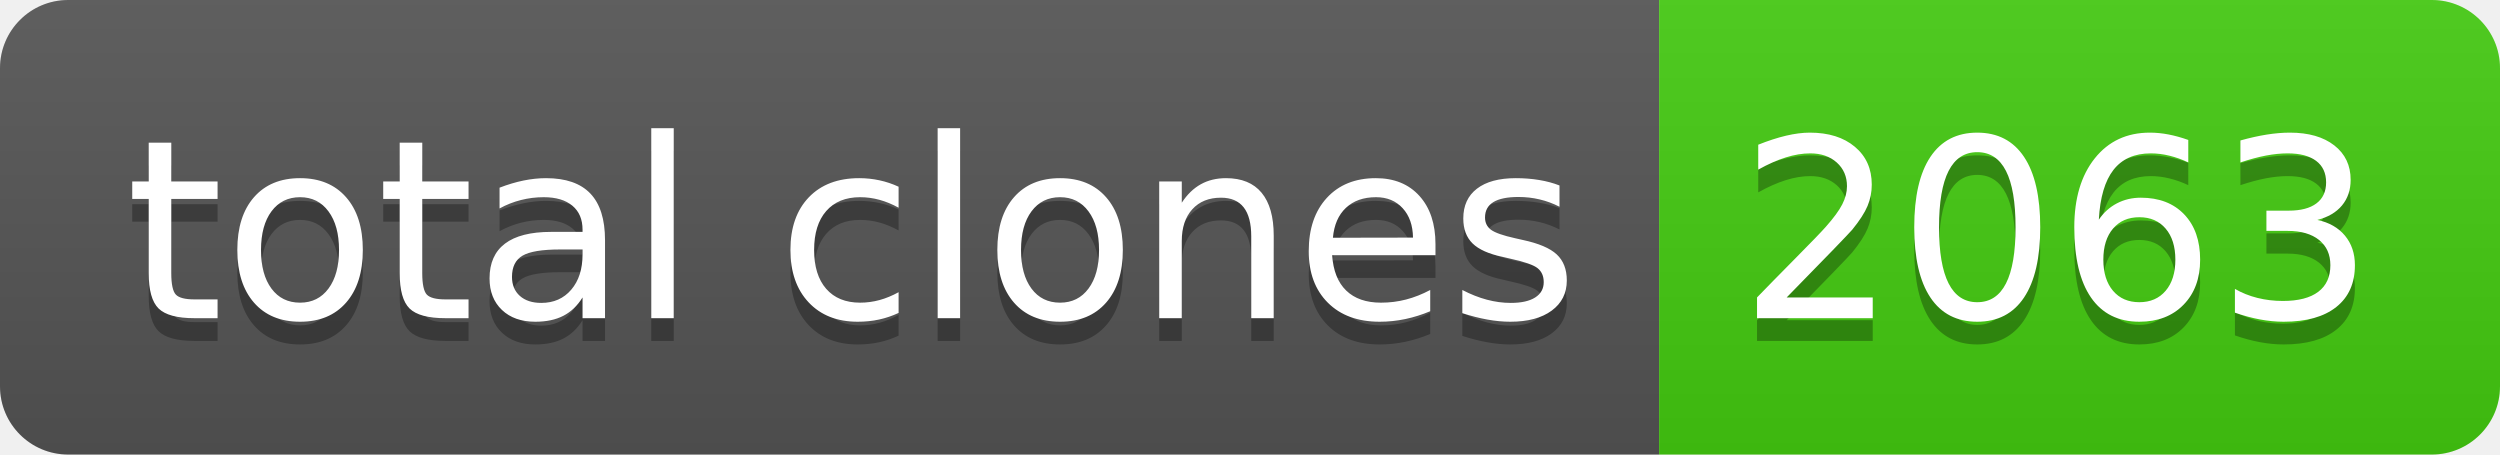
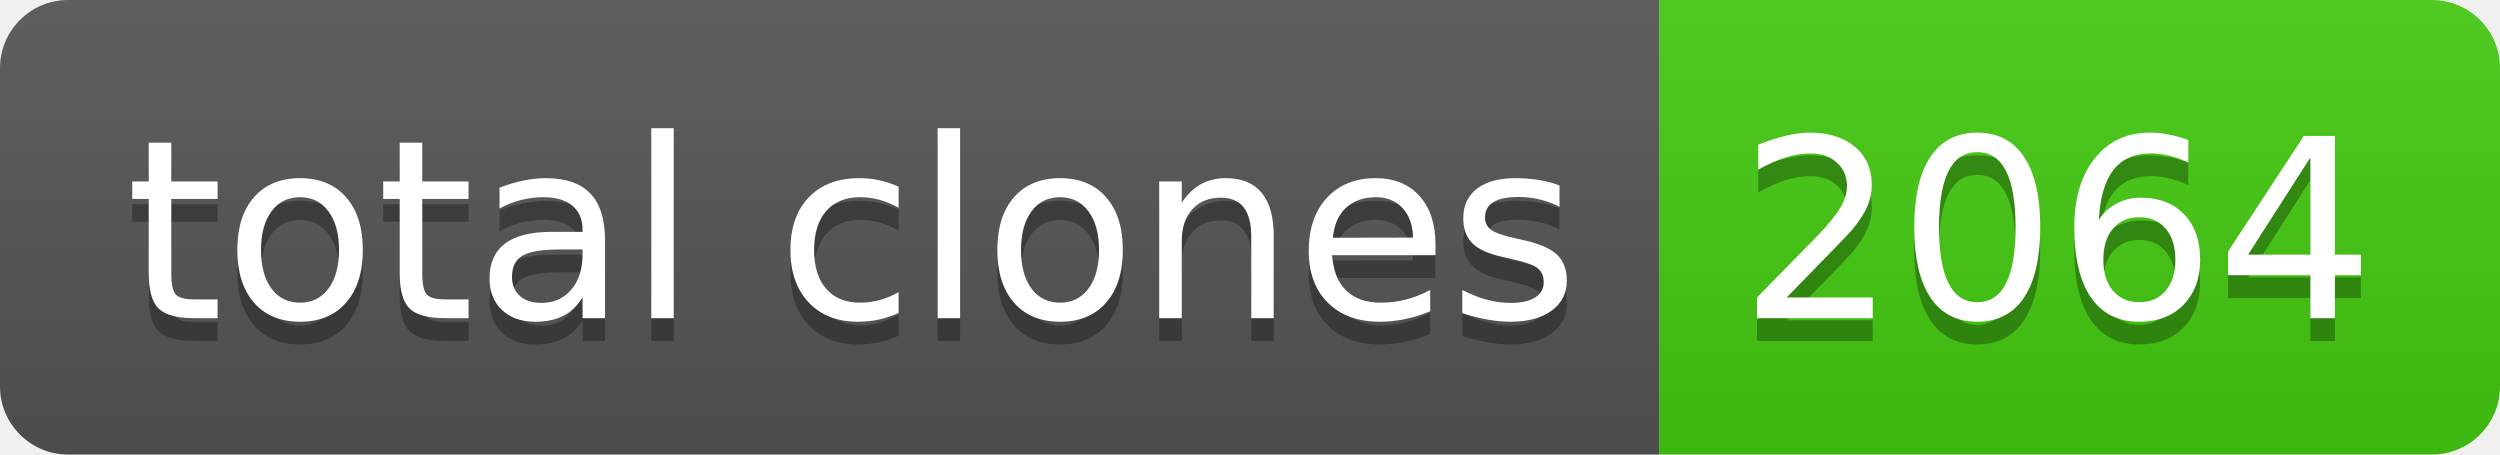
- <svg xmlns="http://www.w3.org/2000/svg" width="110" height="20" role="img" aria-label="total clones: 2063">
+ <svg xmlns="http://www.w3.org/2000/svg" width="110" height="20" role="img" aria-label="total clones: 2064">
  <linearGradient id="s" x2="0" y2="100%">
    <stop offset="0" stop-color="#bbb" stop-opacity=".1" />
    <stop offset="1" stop-opacity=".1" />
  </linearGradient>
  <clipPath id="r">
    <rect width="110" height="20" rx="3" fill="#fff" />
  </clipPath>
  <g clip-path="url(#r)">
    <rect width="73" height="20" fill="#555" />
    <rect x="73" width="37" height="20" fill="#4c1" />
    <rect width="110" height="20" fill="url(#s)" />
  </g>
  <g fill="#fff" text-anchor="middle" font-family="Verdana,Geneva,DejaVu Sans,sans-serif" text-rendering="geometricPrecision" font-size="110">
    <text aria-hidden="true" x="375" y="150" fill="#010101" fill-opacity=".3" transform="scale(.1)" textLength="630">total clones</text>
    <text x="375" y="140" transform="scale(.1)" fill="#fff" textLength="630">total clones</text>
-     <text aria-hidden="true" x="905" y="150" fill="#010101" fill-opacity=".3" transform="scale(.1)" textLength="270">2063</text>
-     <text x="905" y="140" transform="scale(.1)" fill="#fff" textLength="270">2063</text>
+     <text aria-hidden="true" x="905" y="150" fill="#010101" fill-opacity=".3" transform="scale(.1)" textLength="270">2064</text>
+     <text x="905" y="140" transform="scale(.1)" fill="#fff" textLength="270">2064</text>
  </g>
</svg>
